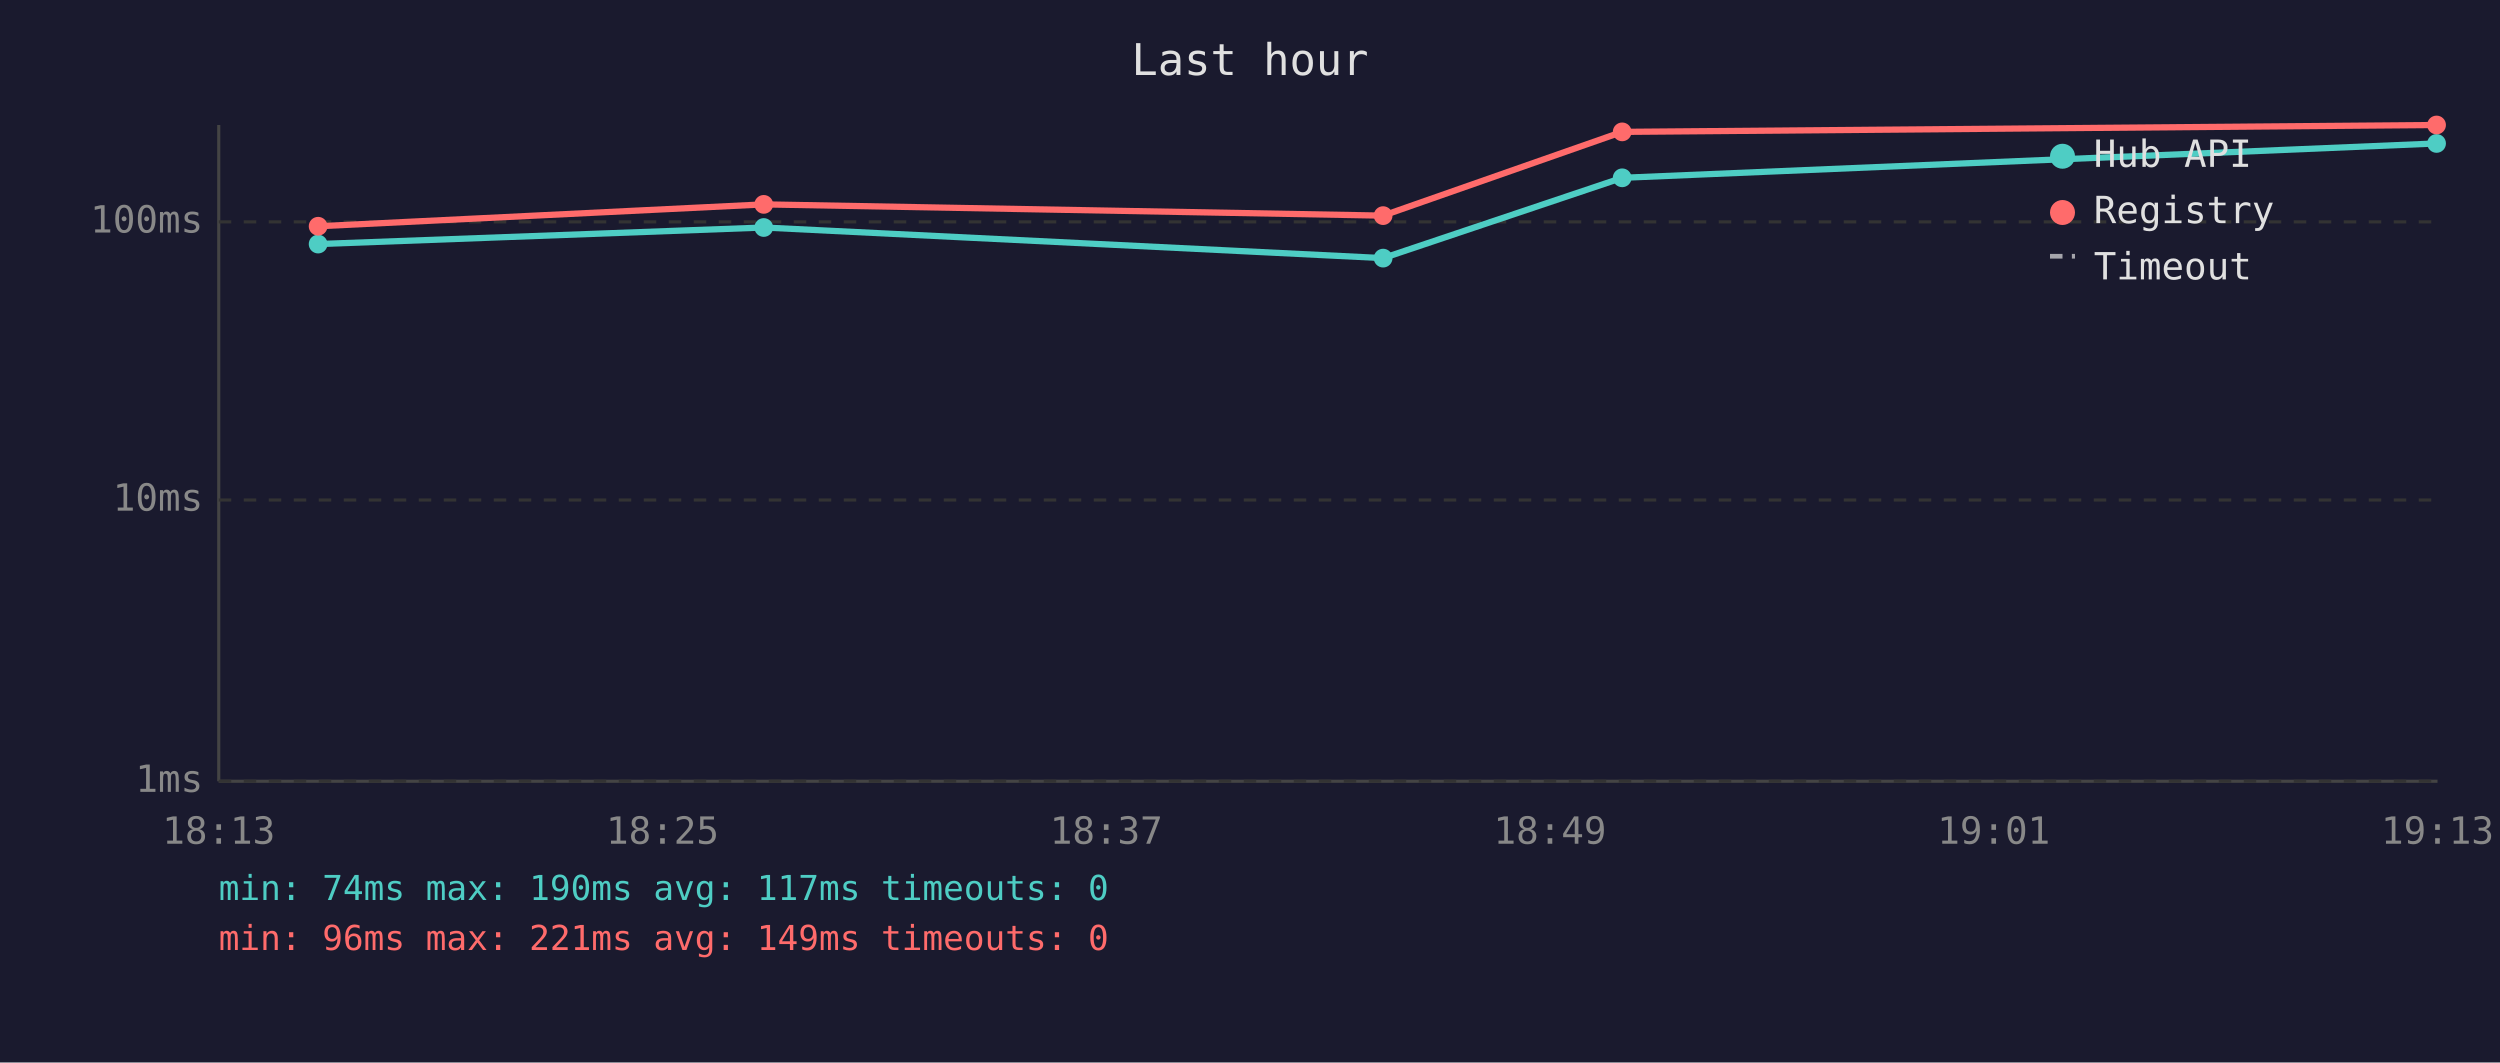
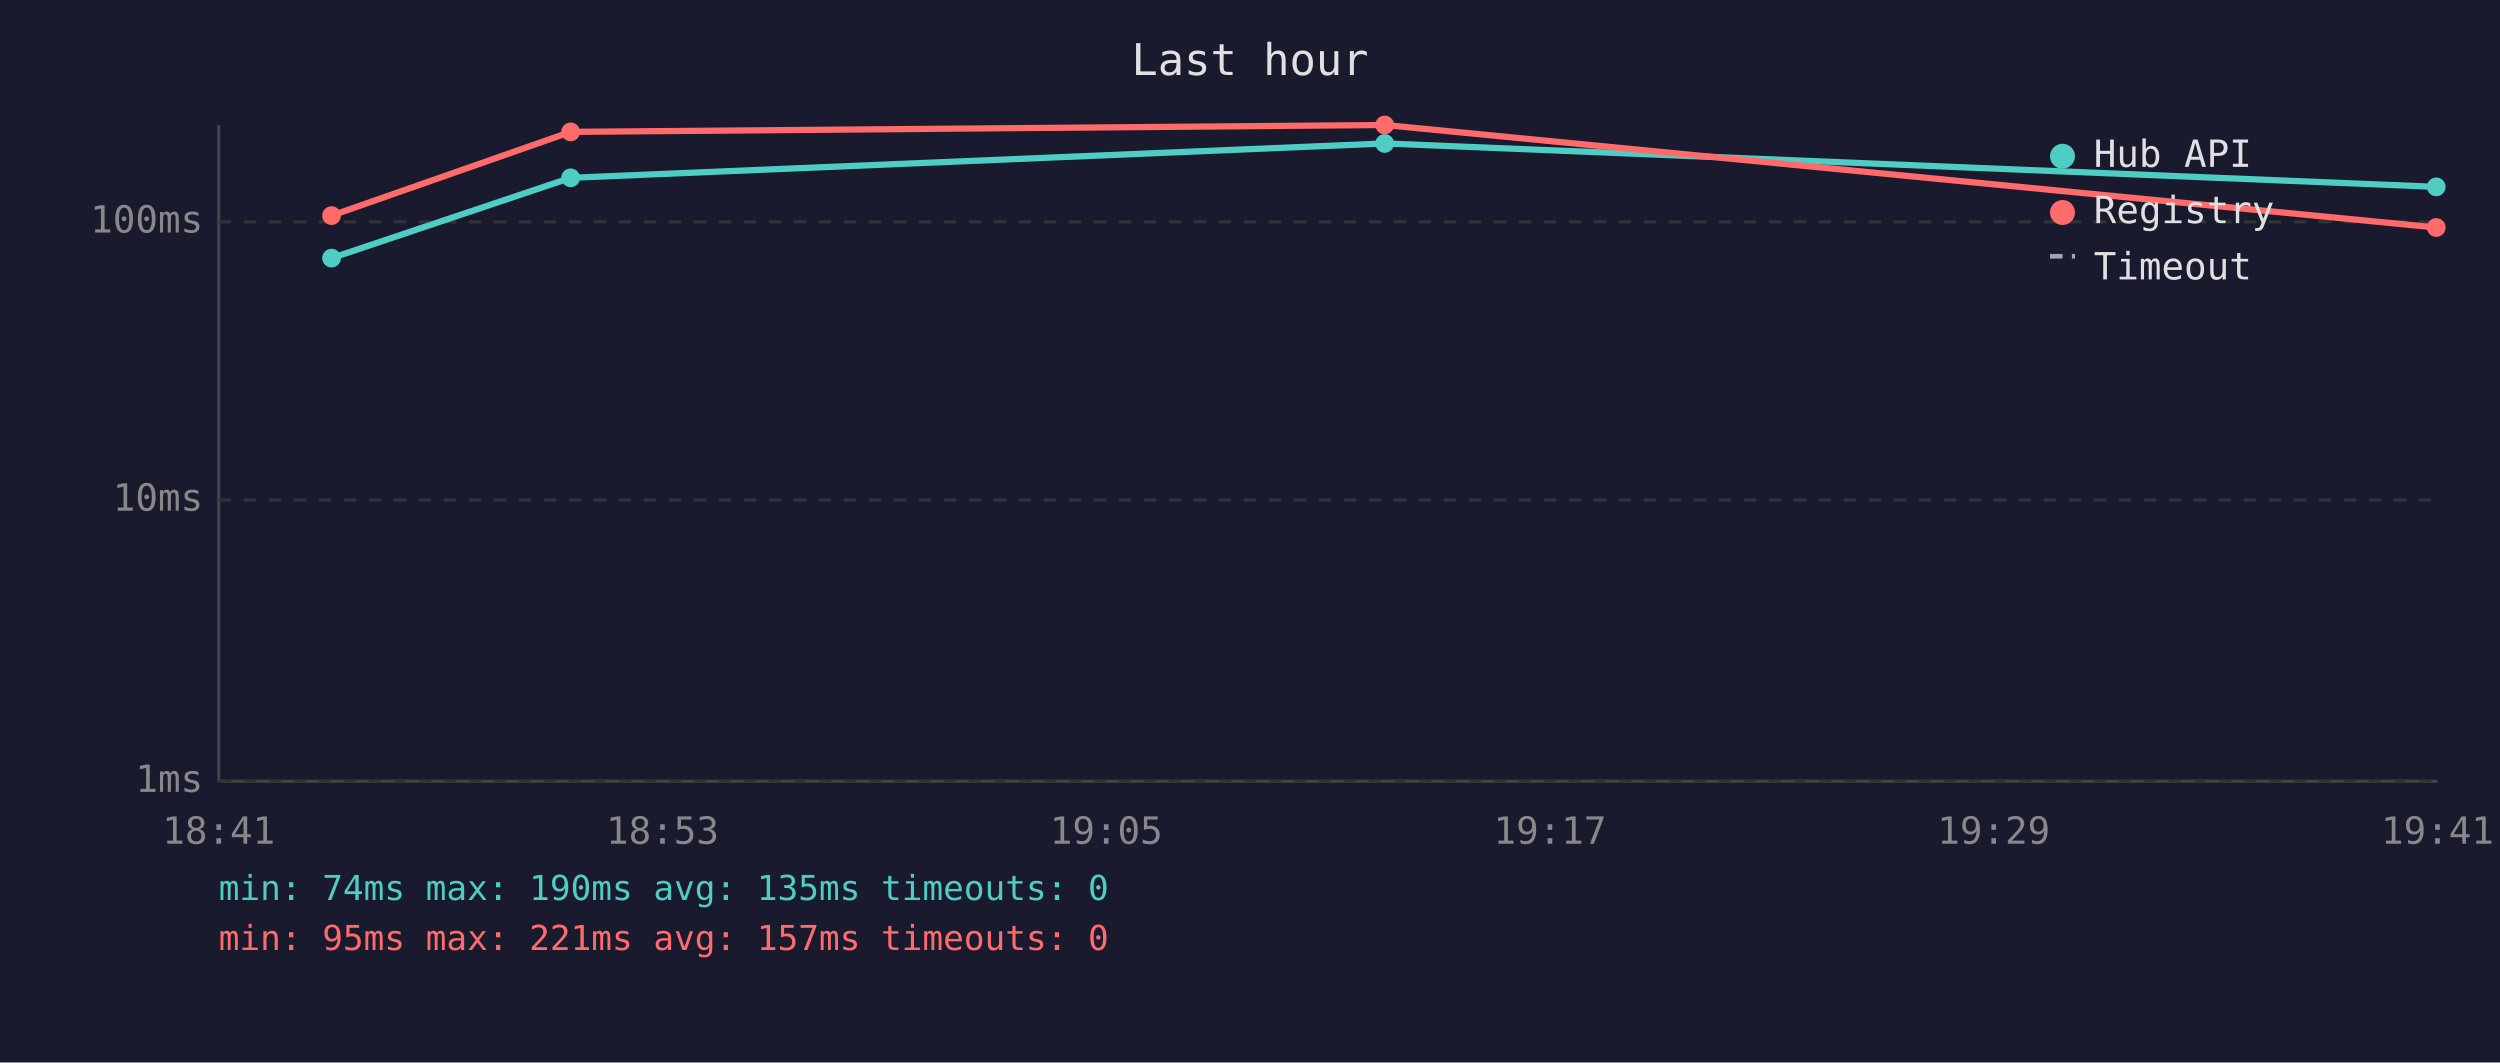
<svg xmlns="http://www.w3.org/2000/svg" viewBox="0 0 800 340" font-family="monospace" font-size="12">
  <rect width="800" height="340" fill="#1a1a2e" />
  <text x="400" y="24" fill="#e0e0e0" font-size="14" text-anchor="middle">Last hour</text>
  <line x1="70" y1="40" x2="70" y2="250" stroke="#444" stroke-width="1" />
  <line x1="70" y1="250" x2="780" y2="250" stroke="#444" stroke-width="1" />
  <line x1="70" y1="250" x2="780" y2="250" stroke="#333" stroke-width="1" stroke-dasharray="4" />
  <text x="65" y="250" fill="#888" text-anchor="end" dominant-baseline="middle">1ms</text>
  <line x1="70" y1="160" x2="780" y2="160" stroke="#333" stroke-width="1" stroke-dasharray="4" />
  <text x="65" y="160" fill="#888" text-anchor="end" dominant-baseline="middle">10ms</text>
  <line x1="70" y1="71" x2="780" y2="71" stroke="#333" stroke-width="1" stroke-dasharray="4" />
  <text x="65" y="71" fill="#888" text-anchor="end" dominant-baseline="middle">100ms</text>
-   <text x="70" y="270" fill="#888" text-anchor="middle">18:13</text>
-   <text x="212" y="270" fill="#888" text-anchor="middle">18:25</text>
-   <text x="354" y="270" fill="#888" text-anchor="middle">18:37</text>
-   <text x="496" y="270" fill="#888" text-anchor="middle">18:49</text>
-   <text x="638" y="270" fill="#888" text-anchor="middle">19:01</text>
-   <text x="780" y="270" fill="#888" text-anchor="middle">19:13</text>
-   <polyline points="101.8,78.1 244.4,72.8 442.6,82.6 519.1,56.9 779.7,45.9" fill="none" stroke="#4ecdc4" stroke-width="2" opacity="1" />
-   <circle cx="101.8" cy="78.1" r="3" fill="#4ecdc4" />
-   <circle cx="244.4" cy="72.8" r="3" fill="#4ecdc4" />
-   <circle cx="442.6" cy="82.6" r="3" fill="#4ecdc4" />
-   <circle cx="519.1" cy="56.9" r="3" fill="#4ecdc4" />
-   <circle cx="779.7" cy="45.9" r="3" fill="#4ecdc4" />
-   <polyline points="101.8,72.4 244.4,65.4 442.6,69.0 519.1,42.2 779.7,40.0" fill="none" stroke="#ff6b6b" stroke-width="2" opacity="1" />
-   <circle cx="101.8" cy="72.4" r="3" fill="#ff6b6b" />
-   <circle cx="244.4" cy="65.4" r="3" fill="#ff6b6b" />
-   <circle cx="442.6" cy="69.0" r="3" fill="#ff6b6b" />
-   <circle cx="519.1" cy="42.2" r="3" fill="#ff6b6b" />
-   <circle cx="779.7" cy="40.0" r="3" fill="#ff6b6b" />
+   <text x="70" y="270" fill="#888" text-anchor="middle">18:41</text>
+   <text x="212" y="270" fill="#888" text-anchor="middle">18:53</text>
+   <text x="354" y="270" fill="#888" text-anchor="middle">19:05</text>
+   <text x="496" y="270" fill="#888" text-anchor="middle">19:17</text>
+   <text x="638" y="270" fill="#888" text-anchor="middle">19:29</text>
+   <text x="780" y="270" fill="#888" text-anchor="middle">19:41</text>
+   <polyline points="106.1,82.6 182.6,56.9 443.1,45.9 779.6,59.8" fill="none" stroke="#4ecdc4" stroke-width="2" opacity="1" />
+   <circle cx="106.1" cy="82.6" r="3" fill="#4ecdc4" />
+   <circle cx="182.6" cy="56.9" r="3" fill="#4ecdc4" />
+   <circle cx="443.1" cy="45.9" r="3" fill="#4ecdc4" />
+   <circle cx="779.6" cy="59.8" r="3" fill="#4ecdc4" />
+   <polyline points="106.1,69.0 182.6,42.2 443.1,40.0 779.6,72.8" fill="none" stroke="#ff6b6b" stroke-width="2" opacity="1" />
+   <circle cx="106.1" cy="69.0" r="3" fill="#ff6b6b" />
+   <circle cx="182.6" cy="42.2" r="3" fill="#ff6b6b" />
+   <circle cx="443.1" cy="40.0" r="3" fill="#ff6b6b" />
+   <circle cx="779.6" cy="72.8" r="3" fill="#ff6b6b" />
  <circle cx="660" cy="50" r="4" fill="#4ecdc4" />
  <text x="670" y="50" fill="#e0e0e0" dominant-baseline="middle">Hub API</text>
  <circle cx="660" cy="68" r="4" fill="#ff6b6b" />
  <text x="670" y="68" fill="#e0e0e0" dominant-baseline="middle">Registry</text>
  <line x1="656" y1="82" x2="664" y2="82" stroke="#e0e0e0" stroke-width="1.5" stroke-dasharray="4,3" opacity="0.7" />
  <text x="670" y="86" fill="#e0e0e0" dominant-baseline="middle">Timeout</text>
-   <text x="70" y="288" fill="#4ecdc4" font-size="11">min: 74ms  max: 190ms  avg: 117ms  timeouts: 0</text>
-   <text x="70" y="304" fill="#ff6b6b" font-size="11">min: 96ms  max: 221ms  avg: 149ms  timeouts: 0</text>
+   <text x="70" y="288" fill="#4ecdc4" font-size="11">min: 74ms  max: 190ms  avg: 135ms  timeouts: 0</text>
+   <text x="70" y="304" fill="#ff6b6b" font-size="11">min: 95ms  max: 221ms  avg: 157ms  timeouts: 0</text>
</svg>
